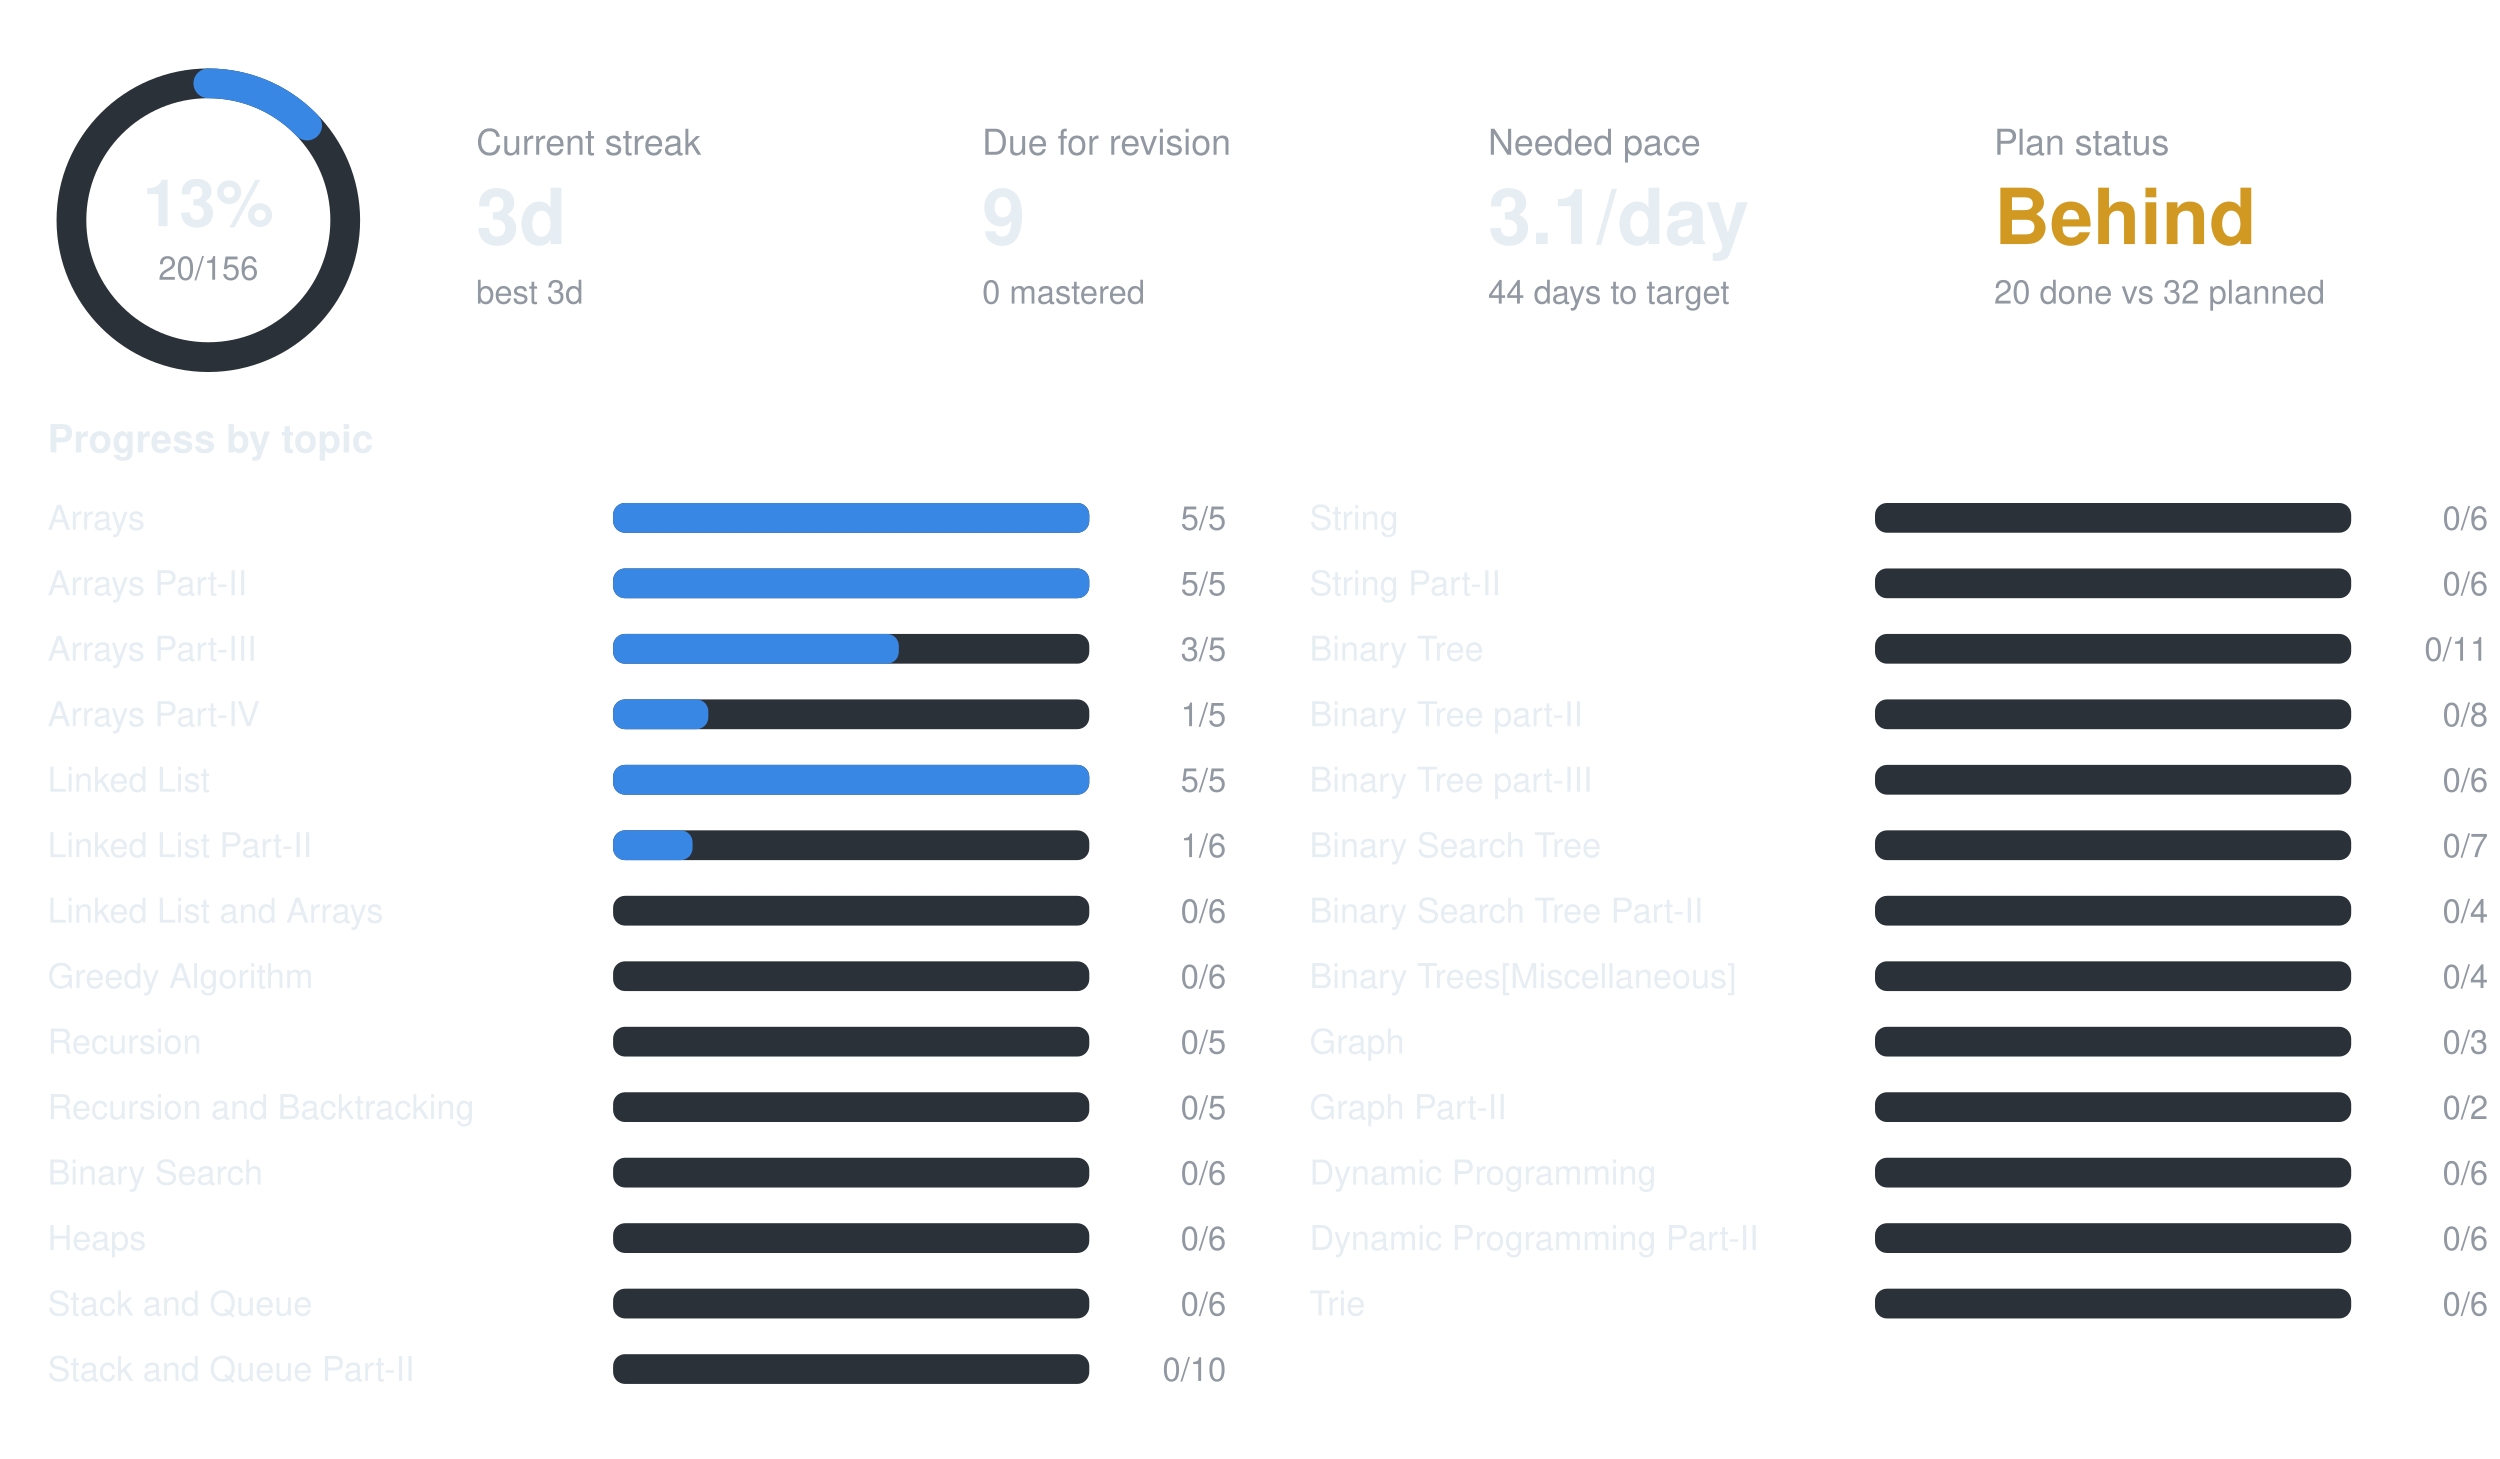
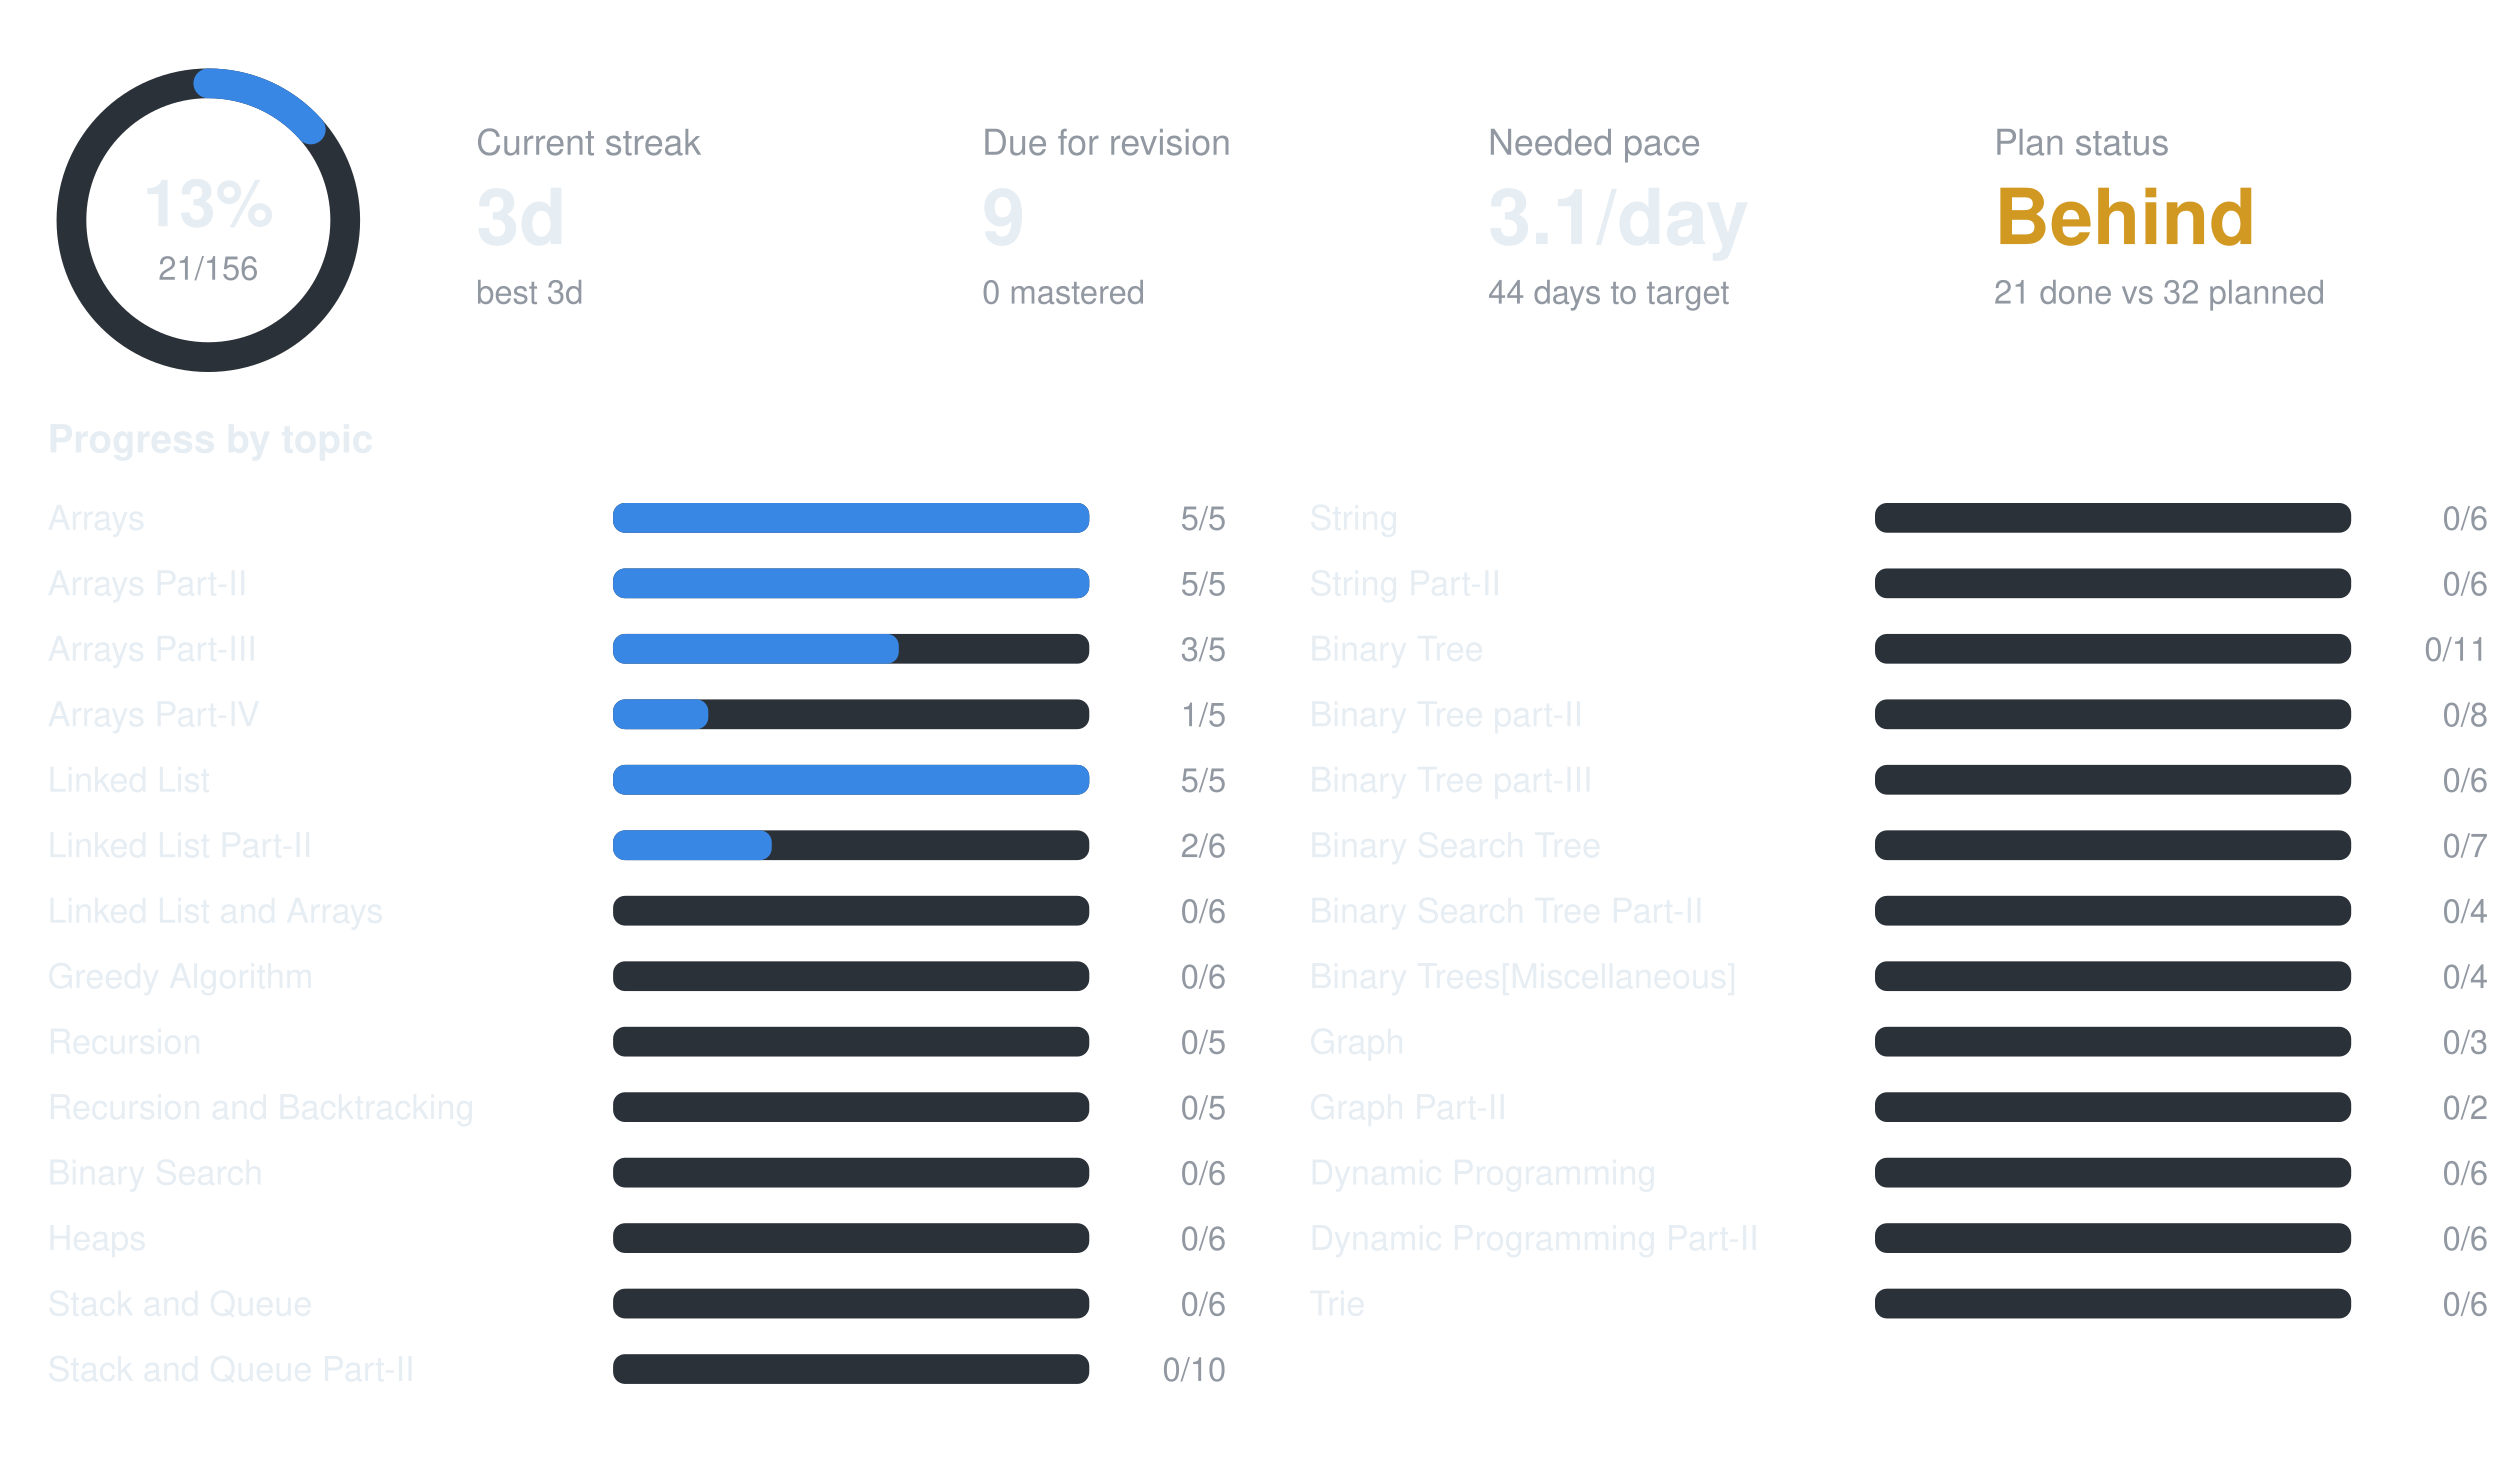
<svg xmlns="http://www.w3.org/2000/svg" width="840" height="490" viewBox="0 0 840 490" font-family="-apple-system,BlinkMacSystemFont,Segoe UI,Helvetica,Arial,sans-serif">
  <circle cx="70" cy="74" r="46" fill="none" stroke="#2b3138" stroke-width="10" />
-   <circle cx="70" cy="74" r="46" fill="none" stroke="#3987e5" stroke-width="10" stroke-linecap="round" stroke-dasharray="37.1 289.0" transform="rotate(-90 70 74)" />
+   <circle cx="70" cy="74" r="46" fill="none" stroke="#3987e5" stroke-width="10" stroke-linecap="round" stroke-dasharray="38.9 289.0" transform="rotate(-90 70 74)" />
  <text x="70" y="76" text-anchor="middle" font-size="22" font-weight="700" fill="#e6edf3">13%</text>
-   <text x="70" y="94" text-anchor="middle" font-size="11" fill="#9198a1">20/156</text>
+   <text x="70" y="94" text-anchor="middle" font-size="11" fill="#9198a1">21/156</text>
  <text x="160" y="52" font-size="12" fill="#9198a1">Current streak</text>
  <text x="160" y="82" font-size="26" font-weight="700" fill="#e6edf3">3d</text>
  <text x="160" y="102" font-size="11" fill="#9198a1">best 3d</text>
  <text x="330" y="52" font-size="12" fill="#9198a1">Due for revision</text>
  <text x="330" y="82" font-size="26" font-weight="700" fill="#e6edf3">9</text>
  <text x="330" y="102" font-size="11" fill="#9198a1">0 mastered</text>
  <text x="500" y="52" font-size="12" fill="#9198a1">Needed pace</text>
  <text x="500" y="82" font-size="26" font-weight="700" fill="#e6edf3">3.1/day</text>
  <text x="500" y="102" font-size="11" fill="#9198a1">44 days to target</text>
  <text x="670" y="52" font-size="12" fill="#9198a1">Plan status</text>
  <text x="670" y="82" font-size="26" font-weight="700" fill="#d29922">Behind</text>
-   <text x="670" y="102" font-size="11" fill="#9198a1">20 done vs 32 planned</text>
+   <text x="670" y="102" font-size="11" fill="#9198a1">21 done vs 32 planned</text>
  <text x="16" y="152" font-size="13" font-weight="600" fill="#e6edf3">Progress by topic</text>
  <text x="16" y="178" font-size="11.5" fill="#e6edf3">Arrays</text>
  <rect x="206" y="169" width="160" height="10" rx="4" fill="#2b3138" />
  <rect x="206" y="169" width="160.0" height="10" rx="4" fill="#3987e5" />
  <text x="412" y="178" text-anchor="end" font-size="11" fill="#9198a1">5/5</text>
  <text x="16" y="200" font-size="11.5" fill="#e6edf3">Arrays Part-II</text>
  <rect x="206" y="191" width="160" height="10" rx="4" fill="#2b3138" />
  <rect x="206" y="191" width="160.0" height="10" rx="4" fill="#3987e5" />
  <text x="412" y="200" text-anchor="end" font-size="11" fill="#9198a1">5/5</text>
  <text x="16" y="222" font-size="11.5" fill="#e6edf3">Arrays Part-III</text>
  <rect x="206" y="213" width="160" height="10" rx="4" fill="#2b3138" />
  <rect x="206" y="213" width="96.0" height="10" rx="4" fill="#3987e5" />
  <text x="412" y="222" text-anchor="end" font-size="11" fill="#9198a1">3/5</text>
  <text x="16" y="244" font-size="11.5" fill="#e6edf3">Arrays Part-IV</text>
  <rect x="206" y="235" width="160" height="10" rx="4" fill="#2b3138" />
  <rect x="206" y="235" width="32.0" height="10" rx="4" fill="#3987e5" />
  <text x="412" y="244" text-anchor="end" font-size="11" fill="#9198a1">1/5</text>
  <text x="16" y="266" font-size="11.5" fill="#e6edf3">Linked List</text>
  <rect x="206" y="257" width="160" height="10" rx="4" fill="#2b3138" />
  <rect x="206" y="257" width="160.0" height="10" rx="4" fill="#3987e5" />
  <text x="412" y="266" text-anchor="end" font-size="11" fill="#9198a1">5/5</text>
  <text x="16" y="288" font-size="11.5" fill="#e6edf3">Linked List Part-II</text>
  <rect x="206" y="279" width="160" height="10" rx="4" fill="#2b3138" />
-   <rect x="206" y="279" width="26.7" height="10" rx="4" fill="#3987e5" />
-   <text x="412" y="288" text-anchor="end" font-size="11" fill="#9198a1">1/6</text>
+   <rect x="206" y="279" width="53.3" height="10" rx="4" fill="#3987e5" />
+   <text x="412" y="288" text-anchor="end" font-size="11" fill="#9198a1">2/6</text>
  <text x="16" y="310" font-size="11.5" fill="#e6edf3">Linked List and Arrays</text>
  <rect x="206" y="301" width="160" height="10" rx="4" fill="#2b3138" />
  <text x="412" y="310" text-anchor="end" font-size="11" fill="#9198a1">0/6</text>
  <text x="16" y="332" font-size="11.5" fill="#e6edf3">Greedy Algorithm</text>
  <rect x="206" y="323" width="160" height="10" rx="4" fill="#2b3138" />
  <text x="412" y="332" text-anchor="end" font-size="11" fill="#9198a1">0/6</text>
  <text x="16" y="354" font-size="11.5" fill="#e6edf3">Recursion</text>
  <rect x="206" y="345" width="160" height="10" rx="4" fill="#2b3138" />
  <text x="412" y="354" text-anchor="end" font-size="11" fill="#9198a1">0/5</text>
  <text x="16" y="376" font-size="11.5" fill="#e6edf3">Recursion and Backtracking</text>
  <rect x="206" y="367" width="160" height="10" rx="4" fill="#2b3138" />
  <text x="412" y="376" text-anchor="end" font-size="11" fill="#9198a1">0/5</text>
  <text x="16" y="398" font-size="11.5" fill="#e6edf3">Binary Search</text>
  <rect x="206" y="389" width="160" height="10" rx="4" fill="#2b3138" />
  <text x="412" y="398" text-anchor="end" font-size="11" fill="#9198a1">0/6</text>
  <text x="16" y="420" font-size="11.5" fill="#e6edf3">Heaps</text>
  <rect x="206" y="411" width="160" height="10" rx="4" fill="#2b3138" />
  <text x="412" y="420" text-anchor="end" font-size="11" fill="#9198a1">0/6</text>
  <text x="16" y="442" font-size="11.5" fill="#e6edf3">Stack and Queue</text>
  <rect x="206" y="433" width="160" height="10" rx="4" fill="#2b3138" />
  <text x="412" y="442" text-anchor="end" font-size="11" fill="#9198a1">0/6</text>
  <text x="16" y="464" font-size="11.5" fill="#e6edf3">Stack and Queue Part-II</text>
  <rect x="206" y="455" width="160" height="10" rx="4" fill="#2b3138" />
  <text x="412" y="464" text-anchor="end" font-size="11" fill="#9198a1">0/10</text>
  <text x="440" y="178" font-size="11.5" fill="#e6edf3">String</text>
  <rect x="630" y="169" width="160" height="10" rx="4" fill="#2b3138" />
  <text x="836" y="178" text-anchor="end" font-size="11" fill="#9198a1">0/6</text>
  <text x="440" y="200" font-size="11.5" fill="#e6edf3">String Part-II</text>
  <rect x="630" y="191" width="160" height="10" rx="4" fill="#2b3138" />
  <text x="836" y="200" text-anchor="end" font-size="11" fill="#9198a1">0/6</text>
  <text x="440" y="222" font-size="11.5" fill="#e6edf3">Binary Tree</text>
  <rect x="630" y="213" width="160" height="10" rx="4" fill="#2b3138" />
  <text x="836" y="222" text-anchor="end" font-size="11" fill="#9198a1">0/11</text>
  <text x="440" y="244" font-size="11.5" fill="#e6edf3">Binary Tree part-II</text>
  <rect x="630" y="235" width="160" height="10" rx="4" fill="#2b3138" />
  <text x="836" y="244" text-anchor="end" font-size="11" fill="#9198a1">0/8</text>
  <text x="440" y="266" font-size="11.5" fill="#e6edf3">Binary Tree part-III</text>
  <rect x="630" y="257" width="160" height="10" rx="4" fill="#2b3138" />
  <text x="836" y="266" text-anchor="end" font-size="11" fill="#9198a1">0/6</text>
  <text x="440" y="288" font-size="11.5" fill="#e6edf3">Binary Search Tree</text>
  <rect x="630" y="279" width="160" height="10" rx="4" fill="#2b3138" />
  <text x="836" y="288" text-anchor="end" font-size="11" fill="#9198a1">0/7</text>
  <text x="440" y="310" font-size="11.5" fill="#e6edf3">Binary Search Tree Part-II</text>
  <rect x="630" y="301" width="160" height="10" rx="4" fill="#2b3138" />
  <text x="836" y="310" text-anchor="end" font-size="11" fill="#9198a1">0/4</text>
  <text x="440" y="332" font-size="11.5" fill="#e6edf3">Binary Trees[Miscellaneous]</text>
  <rect x="630" y="323" width="160" height="10" rx="4" fill="#2b3138" />
  <text x="836" y="332" text-anchor="end" font-size="11" fill="#9198a1">0/4</text>
  <text x="440" y="354" font-size="11.5" fill="#e6edf3">Graph</text>
  <rect x="630" y="345" width="160" height="10" rx="4" fill="#2b3138" />
  <text x="836" y="354" text-anchor="end" font-size="11" fill="#9198a1">0/3</text>
  <text x="440" y="376" font-size="11.5" fill="#e6edf3">Graph Part-II</text>
  <rect x="630" y="367" width="160" height="10" rx="4" fill="#2b3138" />
  <text x="836" y="376" text-anchor="end" font-size="11" fill="#9198a1">0/2</text>
  <text x="440" y="398" font-size="11.5" fill="#e6edf3">Dynamic Programming</text>
  <rect x="630" y="389" width="160" height="10" rx="4" fill="#2b3138" />
  <text x="836" y="398" text-anchor="end" font-size="11" fill="#9198a1">0/6</text>
  <text x="440" y="420" font-size="11.5" fill="#e6edf3">Dynamic Programming Part-II</text>
  <rect x="630" y="411" width="160" height="10" rx="4" fill="#2b3138" />
  <text x="836" y="420" text-anchor="end" font-size="11" fill="#9198a1">0/6</text>
  <text x="440" y="442" font-size="11.5" fill="#e6edf3">Trie</text>
  <rect x="630" y="433" width="160" height="10" rx="4" fill="#2b3138" />
  <text x="836" y="442" text-anchor="end" font-size="11" fill="#9198a1">0/6</text>
</svg>
